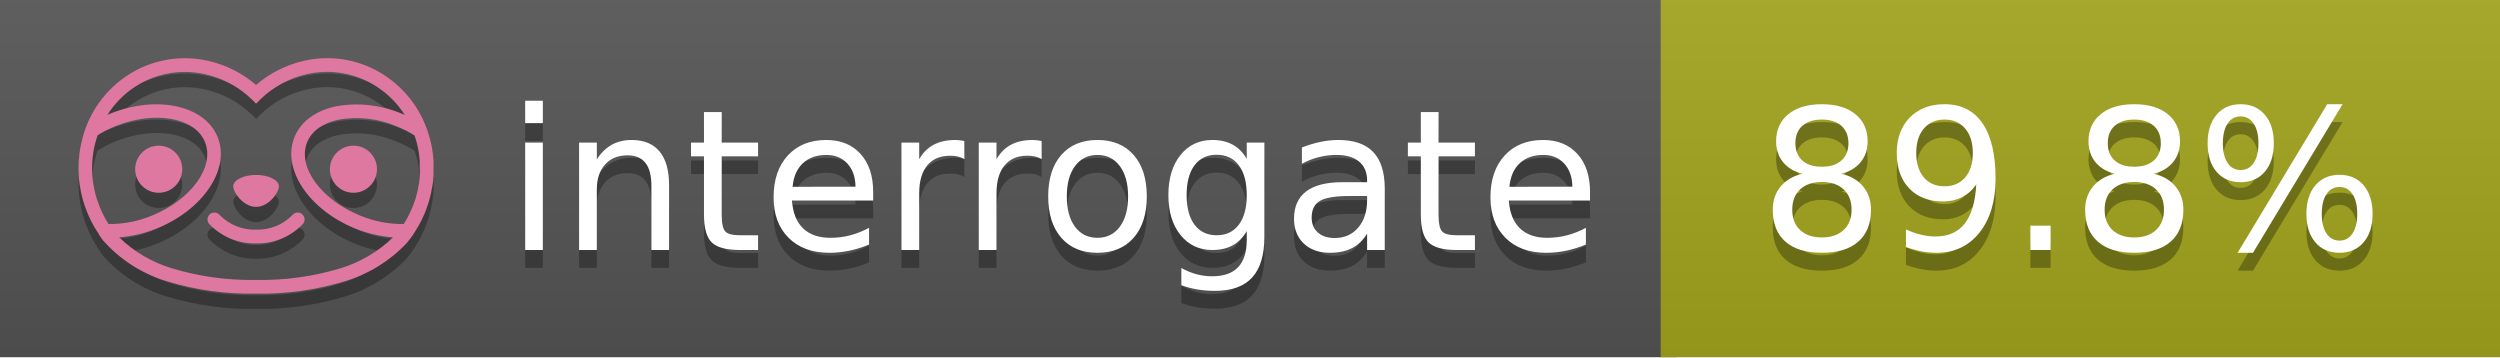
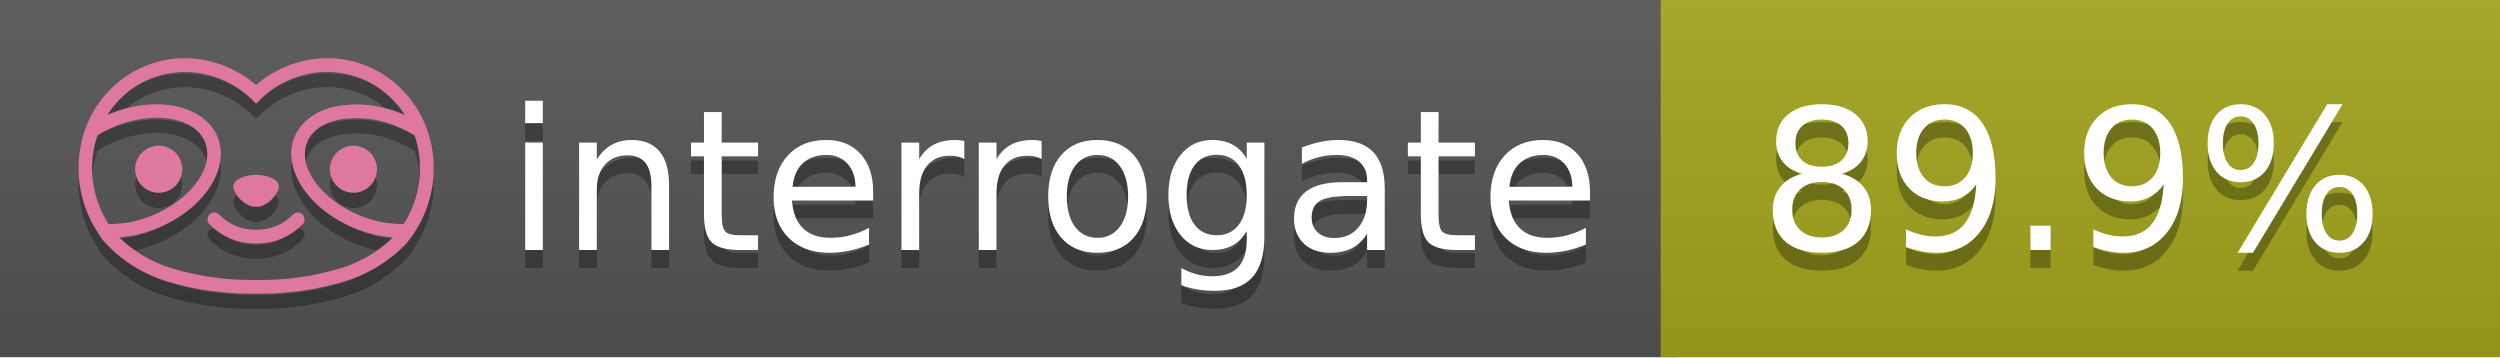
<svg xmlns="http://www.w3.org/2000/svg" width="140" height="20" viewBox="0 0 140 20" version="1.1" xml:space="preserve" style="fill-rule:evenodd;clip-rule:evenodd;stroke-linejoin:round;stroke-miterlimit:2;">
  <g transform="matrix(1,0,0,1,22,0)">
    <g id="backgrounds" transform="matrix(1.32789,0,0,1,-22.3892,0)">
      <rect x="0" y="0" width="71" height="20" style="fill:rgb(85,85,85);" />
    </g>
    <rect x="71" y="0" width="47" height="20" data-interrogate="color" style="fill:#a4a61d" />
    <g transform="matrix(1.19746,0,0,1,-22.3744,-4.85723e-16)">
      <rect x="0" y="0" width="118" height="20" style="fill:url(#_Linear1);" />
    </g>
  </g>
  <g fill="#fff" text-anchor="middle" font-family="DejaVu Sans,Verdana,Geneva,sans-serif" font-size="110">
    <text x="590" y="150" fill="#010101" fill-opacity=".3" transform="scale(.1)" textLength="610">interrogate</text>
    <text x="590" y="140" transform="scale(.1)" textLength="610">interrogate</text>
-     <text x="1160" y="150" fill="#010101" fill-opacity=".3" transform="scale(.1)" textLength="370" data-interrogate="result">89.8%</text>
-     <text x="1160" y="140" transform="scale(.1)" textLength="370" data-interrogate="result">89.8%</text>
+     <text x="1160" y="150" fill="#010101" fill-opacity=".3" transform="scale(.1)" textLength="370" data-interrogate="result">89.9%</text>
+     <text x="1160" y="140" transform="scale(.1)" textLength="370" data-interrogate="result">89.9%</text>
  </g>
  <g id="logo-shadow" transform="matrix(0.854876,0,0,0.854876,-6.73514,1.732)">
    <g transform="matrix(0.299012,0,0,0.299012,9.70229,-6.68582)">
      <path d="M50,64.25C52.76,64.25 55,61.13 55,59.75C55,58.37 52.76,57.25 50,57.25C47.24,57.25 45,58.37 45,59.75C45,61.13 47.24,64.25 50,64.25Z" style="fill:rgb(1,1,1);fill-opacity:0.3;fill-rule:nonzero;" />
    </g>
    <g transform="matrix(0.299012,0,0,0.299012,9.70229,-6.68582)">
      <path d="M88,49.05C86.506,43.475 83.018,38.638 78.2,35.46C72.969,32.002 66.539,30.844 60.43,32.26C56.576,33.145 52.995,34.958 50,37.54C46.998,34.958 43.411,33.149 39.55,32.27C33.441,30.853 27.011,32.011 21.78,35.47C16.97,38.652 13.489,43.489 12,49.06L12,49.13C11.82,49.79 11.66,50.46 11.53,51.13C11.146,53.207 11.021,55.323 11.16,57.43C11.16,58.03 11.26,58.63 11.34,59.23C11.34,59.51 11.43,59.79 11.48,60.07C11.53,60.35 11.58,60.68 11.64,60.98C11.7,61.28 11.8,61.69 11.89,62.05C11.98,62.41 11.99,62.47 12.05,62.68C12.16,63.07 12.28,63.46 12.41,63.84L12.58,64.34C12.72,64.74 12.88,65.14 13.04,65.53L13.23,65.98C13.403,66.373 13.583,66.767 13.77,67.16L13.99,67.59C14.19,67.97 14.39,68.35 14.61,68.73L14.87,69.15C15.1,69.52 15.33,69.89 15.58,70.26L15.58,70.32L15.99,70.93C16.14,71.14 16.29,71.36 16.45,71.57C20.206,75.83 25.086,78.95 30.53,80.57C36.839,82.48 43.41,83.385 50,83.25C56.599,83.374 63.177,82.456 69.49,80.53C74.644,78.978 79.303,76.102 83,72.19C83.34,71.78 83.65,71.35 84,70.92L84.18,70.66L84.33,70.44L84.41,70.32C84.55,70.12 84.67,69.9 84.81,69.7C85.07,69.3 85.32,68.89 85.55,68.48C85.78,68.07 86.02,67.65 86.23,67.22C86.31,67.05 86.39,66.88 86.47,66.7C86.67,66.28 86.85,65.87 87.03,65.44L87.23,64.92C87.397,64.487 87.55,64.05 87.69,63.61L87.85,63.09C87.98,62.64 88.1,62.19 88.21,61.74C88.21,61.57 88.3,61.39 88.33,61.22C88.43,60.75 88.52,60.22 88.6,59.79C88.6,59.64 88.66,59.49 88.68,59.33C88.77,58.71 88.84,58.08 88.88,57.45L88.88,54.17C88.817,53.164 88.693,52.162 88.51,51.17C88.38,50.5 88.23,49.84 88.05,49.17L88,49.05ZM85.89,56.44L85.89,57.23C85.89,57.78 85.79,58.32 85.72,58.86C85.72,59.01 85.72,59.15 85.65,59.3C85.59,59.7 85.51,60.11 85.43,60.51L85.32,60.99C85.23,61.38 85.12,61.77 85.01,62.16C85.01,62.31 84.93,62.46 84.88,62.6C84.74,63.04 84.59,63.47 84.42,63.9L84.27,64.28C84.1,64.71 83.91,65.14 83.71,65.56C83.51,65.98 83.43,66.12 83.28,66.4L83.01,66.91C82.83,67.223 82.643,67.537 82.45,67.85L82.35,68.01C79.121,68.047 75.918,67.434 72.93,66.21C64.27,62.74 59,55.52 61.18,50.11C62.18,47.6 64.7,45.82 68.26,45.11C72.489,44.395 76.835,44.908 80.78,46.59C82.141,47.144 83.453,47.813 84.7,48.59C84.76,48.76 84.82,48.93 84.88,49.1C84.94,49.27 85.05,49.63 85.12,49.9C85.28,50.5 85.44,51.1 85.55,51.73C85.691,52.507 85.792,53.292 85.85,54.08L85.85,55.89C85.85,56.12 85.91,56.25 85.91,56.45L85.89,56.44ZM17.66,68C16.668,66.435 15.869,64.756 15.28,63L15.17,62.68C15.06,62.35 14.96,62.01 14.87,61.68C14.823,61.493 14.777,61.31 14.73,61.13C14.66,60.84 14.59,60.55 14.53,60.27C14.47,59.99 14.43,59.72 14.38,59.44C14.33,59.16 14.3,59 14.27,58.78C14.2,58.27 14.15,57.78 14.11,57.23L14.11,57.03C14.008,55.236 14.122,53.437 14.45,51.67C14.56,51.06 14.71,50.46 14.88,49.87C14.96,49.59 15.04,49.32 15.13,49.05C15.22,48.78 15.24,48.72 15.3,48.55C16.548,47.774 17.859,47.105 19.22,46.55C27.86,43.09 36.65,44.67 38.82,50.08C40.99,55.49 35.73,62.74 27.09,66.2C24.101,67.431 20.893,68.043 17.66,68ZM68.57,77.68C62.554,79.508 56.287,80.376 50,80.25C43.737,80.37 37.495,79.506 31.5,77.69C27.185,76.38 23.243,74.062 20,70.93C22.815,70.706 25.58,70.055 28.2,69C38.37,64.92 44.39,56 41.6,49C38.81,42 28.27,39.72 18.1,43.8L17.43,44.09C18.973,41.648 21.019,39.561 23.43,37.97C26.671,35.824 30.473,34.68 34.36,34.68C35.884,34.681 37.404,34.852 38.89,35.19C42.694,36.049 46.191,37.935 49,40.64L50,41.64L51,40.64C53.797,37.937 57.279,36.049 61.07,35.18C66.402,33.947 72.014,34.968 76.57,38C78.98,39.588 81.026,41.671 82.57,44.11L81.9,43.82C77.409,41.921 72.464,41.355 67.66,42.19C63.08,43.12 59.79,45.54 58.39,49.02C55.6,55.97 61.62,64.94 71.79,69.02C74.414,70.07 77.182,70.714 80,70.93C76.776,74.05 72.859,76.363 68.57,77.68Z" style="fill:rgb(1,1,1);fill-opacity:0.3;fill-rule:nonzero;" />
    </g>
    <g transform="matrix(0.299012,0,0,0.299012,9.70229,-6.68582)">
      <circle cx="71.33" cy="56" r="5.16" style="fill:rgb(1,1,1);fill-opacity:0.3;" />
    </g>
    <g transform="matrix(0.299012,0,0,0.299012,9.70229,-6.68582)">
      <circle cx="28.67" cy="56" r="5.16" style="fill:rgb(1,1,1);fill-opacity:0.3;" />
    </g>
    <g transform="matrix(0.299012,0,0,0.299012,9.70229,-6.68582)">
      <path d="M58,66C55.912,68.161 53.003,69.339 50,69.24C46.997,69.339 44.088,68.161 42,66C41.714,65.677 41.302,65.491 40.87,65.491C40.042,65.491 39.361,66.172 39.361,67C39.361,67.368 39.496,67.724 39.74,68C42.403,70.804 46.134,72.35 50,72.25C53.862,72.347 57.59,70.802 60.25,68C60.495,67.725 60.63,67.369 60.63,67C60.63,66.174 59.951,65.495 59.125,65.495C58.695,65.495 58.285,65.679 58,66Z" style="fill:rgb(1,1,1);fill-opacity:0.3;fill-rule:nonzero;" />
    </g>
  </g>
  <g id="logo-pink" transform="matrix(0.854876,0,0,0.854876,-6.73514,0.877124)">
    <g transform="matrix(0.299012,0,0,0.299012,9.70229,-6.68582)">
      <path d="M50,64.25C52.76,64.25 55,61.13 55,59.75C55,58.37 52.76,57.25 50,57.25C47.24,57.25 45,58.37 45,59.75C45,61.13 47.24,64.25 50,64.25Z" style="fill:rgb(222,120,160);fill-rule:nonzero;" />
    </g>
    <g transform="matrix(0.299012,0,0,0.299012,9.70229,-6.68582)">
      <path d="M88,49.05C86.506,43.475 83.018,38.638 78.2,35.46C72.969,32.002 66.539,30.844 60.43,32.26C56.576,33.145 52.995,34.958 50,37.54C46.998,34.958 43.411,33.149 39.55,32.27C33.441,30.853 27.011,32.011 21.78,35.47C16.97,38.652 13.489,43.489 12,49.06L12,49.13C11.82,49.79 11.66,50.46 11.53,51.13C11.146,53.207 11.021,55.323 11.16,57.43C11.16,58.03 11.26,58.63 11.34,59.23C11.34,59.51 11.43,59.79 11.48,60.07C11.53,60.35 11.58,60.68 11.64,60.98C11.7,61.28 11.8,61.69 11.89,62.05C11.98,62.41 11.99,62.47 12.05,62.68C12.16,63.07 12.28,63.46 12.41,63.84L12.58,64.34C12.72,64.74 12.88,65.14 13.04,65.53L13.23,65.98C13.403,66.373 13.583,66.767 13.77,67.16L13.99,67.59C14.19,67.97 14.39,68.35 14.61,68.73L14.87,69.15C15.1,69.52 15.33,69.89 15.58,70.26L15.58,70.32L15.99,70.93C16.14,71.14 16.29,71.36 16.45,71.57C20.206,75.83 25.086,78.95 30.53,80.57C36.839,82.48 43.41,83.385 50,83.25C56.599,83.374 63.177,82.456 69.49,80.53C74.644,78.978 79.303,76.102 83,72.19C83.34,71.78 83.65,71.35 84,70.92L84.18,70.66L84.33,70.44L84.41,70.32C84.55,70.12 84.67,69.9 84.81,69.7C85.07,69.3 85.32,68.89 85.55,68.48C85.78,68.07 86.02,67.65 86.23,67.22C86.31,67.05 86.39,66.88 86.47,66.7C86.67,66.28 86.85,65.87 87.03,65.44L87.23,64.92C87.397,64.487 87.55,64.05 87.69,63.61L87.85,63.09C87.98,62.64 88.1,62.19 88.21,61.74C88.21,61.57 88.3,61.39 88.33,61.22C88.43,60.75 88.52,60.22 88.6,59.79C88.6,59.64 88.66,59.49 88.68,59.33C88.77,58.71 88.84,58.08 88.88,57.45L88.88,54.17C88.817,53.164 88.693,52.162 88.51,51.17C88.38,50.5 88.23,49.84 88.05,49.17L88,49.05ZM85.89,56.44L85.89,57.23C85.89,57.78 85.79,58.32 85.72,58.86C85.72,59.01 85.72,59.15 85.65,59.3C85.59,59.7 85.51,60.11 85.43,60.51L85.32,60.99C85.23,61.38 85.12,61.77 85.01,62.16C85.01,62.31 84.93,62.46 84.88,62.6C84.74,63.04 84.59,63.47 84.42,63.9L84.27,64.28C84.1,64.71 83.91,65.14 83.71,65.56C83.51,65.98 83.43,66.12 83.28,66.4L83.01,66.91C82.83,67.223 82.643,67.537 82.45,67.85L82.35,68.01C79.121,68.047 75.918,67.434 72.93,66.21C64.27,62.74 59,55.52 61.18,50.11C62.18,47.6 64.7,45.82 68.26,45.11C72.489,44.395 76.835,44.908 80.78,46.59C82.141,47.144 83.453,47.813 84.7,48.59C84.76,48.76 84.82,48.93 84.88,49.1C84.94,49.27 85.05,49.63 85.12,49.9C85.28,50.5 85.44,51.1 85.55,51.73C85.691,52.507 85.792,53.292 85.85,54.08L85.85,55.89C85.85,56.12 85.91,56.25 85.91,56.45L85.89,56.44ZM17.66,68C16.668,66.435 15.869,64.756 15.28,63L15.17,62.68C15.06,62.35 14.96,62.01 14.87,61.68C14.823,61.493 14.777,61.31 14.73,61.13C14.66,60.84 14.59,60.55 14.53,60.27C14.47,59.99 14.43,59.72 14.38,59.44C14.33,59.16 14.3,59 14.27,58.78C14.2,58.27 14.15,57.78 14.11,57.23L14.11,57.03C14.008,55.236 14.122,53.437 14.45,51.67C14.56,51.06 14.71,50.46 14.88,49.87C14.96,49.59 15.04,49.32 15.13,49.05C15.22,48.78 15.24,48.72 15.3,48.55C16.548,47.774 17.859,47.105 19.22,46.55C27.86,43.09 36.65,44.67 38.82,50.08C40.99,55.49 35.73,62.74 27.09,66.2C24.101,67.431 20.893,68.043 17.66,68ZM68.57,77.68C62.554,79.508 56.287,80.376 50,80.25C43.737,80.37 37.495,79.506 31.5,77.69C27.185,76.38 23.243,74.062 20,70.93C22.815,70.706 25.58,70.055 28.2,69C38.37,64.92 44.39,56 41.6,49C38.81,42 28.27,39.72 18.1,43.8L17.43,44.09C18.973,41.648 21.019,39.561 23.43,37.97C26.671,35.824 30.473,34.68 34.36,34.68C35.884,34.681 37.404,34.852 38.89,35.19C42.694,36.049 46.191,37.935 49,40.64L50,41.64L51,40.64C53.797,37.937 57.279,36.049 61.07,35.18C66.402,33.947 72.014,34.968 76.57,38C78.98,39.588 81.026,41.671 82.57,44.11L81.9,43.82C77.409,41.921 72.464,41.355 67.66,42.19C63.08,43.12 59.79,45.54 58.39,49.02C55.6,55.97 61.62,64.94 71.79,69.02C74.414,70.07 77.182,70.714 80,70.93C76.776,74.05 72.859,76.363 68.57,77.68Z" style="fill:rgb(222,120,160);fill-rule:nonzero;" />
    </g>
    <g transform="matrix(0.299012,0,0,0.299012,9.70229,-6.68582)">
      <circle cx="71.33" cy="56" r="5.16" style="fill:rgb(222,120,160);" />
    </g>
    <g transform="matrix(0.299012,0,0,0.299012,9.70229,-6.68582)">
      <circle cx="28.67" cy="56" r="5.16" style="fill:rgb(222,120,160);" />
    </g>
    <g transform="matrix(0.299012,0,0,0.299012,9.70229,-6.68582)">
      <path d="M58,66C55.912,68.161 53.003,69.339 50,69.24C46.997,69.339 44.088,68.161 42,66C41.714,65.677 41.302,65.491 40.87,65.491C40.042,65.491 39.361,66.172 39.361,67C39.361,67.368 39.496,67.724 39.74,68C42.403,70.804 46.134,72.35 50,72.25C53.862,72.347 57.59,70.802 60.25,68C60.495,67.725 60.63,67.369 60.63,67C60.63,66.174 59.951,65.495 59.125,65.495C58.695,65.495 58.285,65.679 58,66Z" style="fill:rgb(222,120,160);fill-rule:nonzero;" />
    </g>
  </g>
  <defs>
    <linearGradient id="_Linear1" x1="0" y1="0" x2="1" y2="0" gradientUnits="userSpaceOnUse" gradientTransform="matrix(1.22465e-15,20,-20,1.22465e-15,0,0)">
      <stop offset="0" style="stop-color:rgb(187,187,187);stop-opacity:0.1" />
      <stop offset="1" style="stop-color:black;stop-opacity:0.1" />
    </linearGradient>
  </defs>
</svg>
